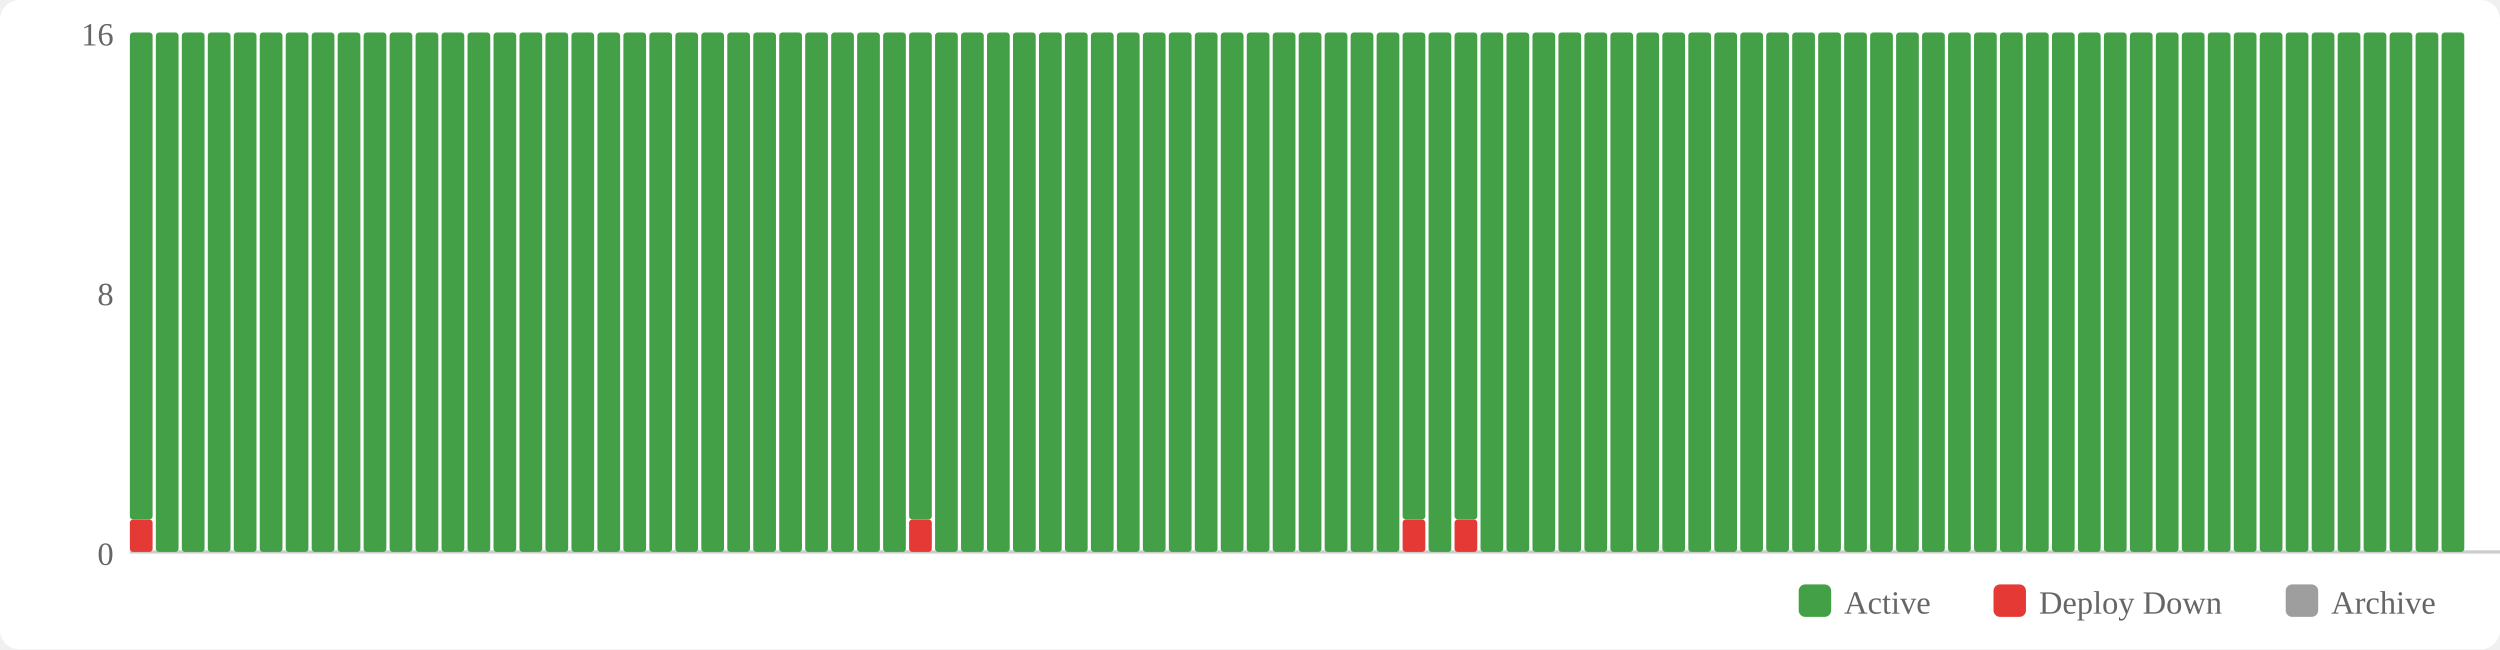
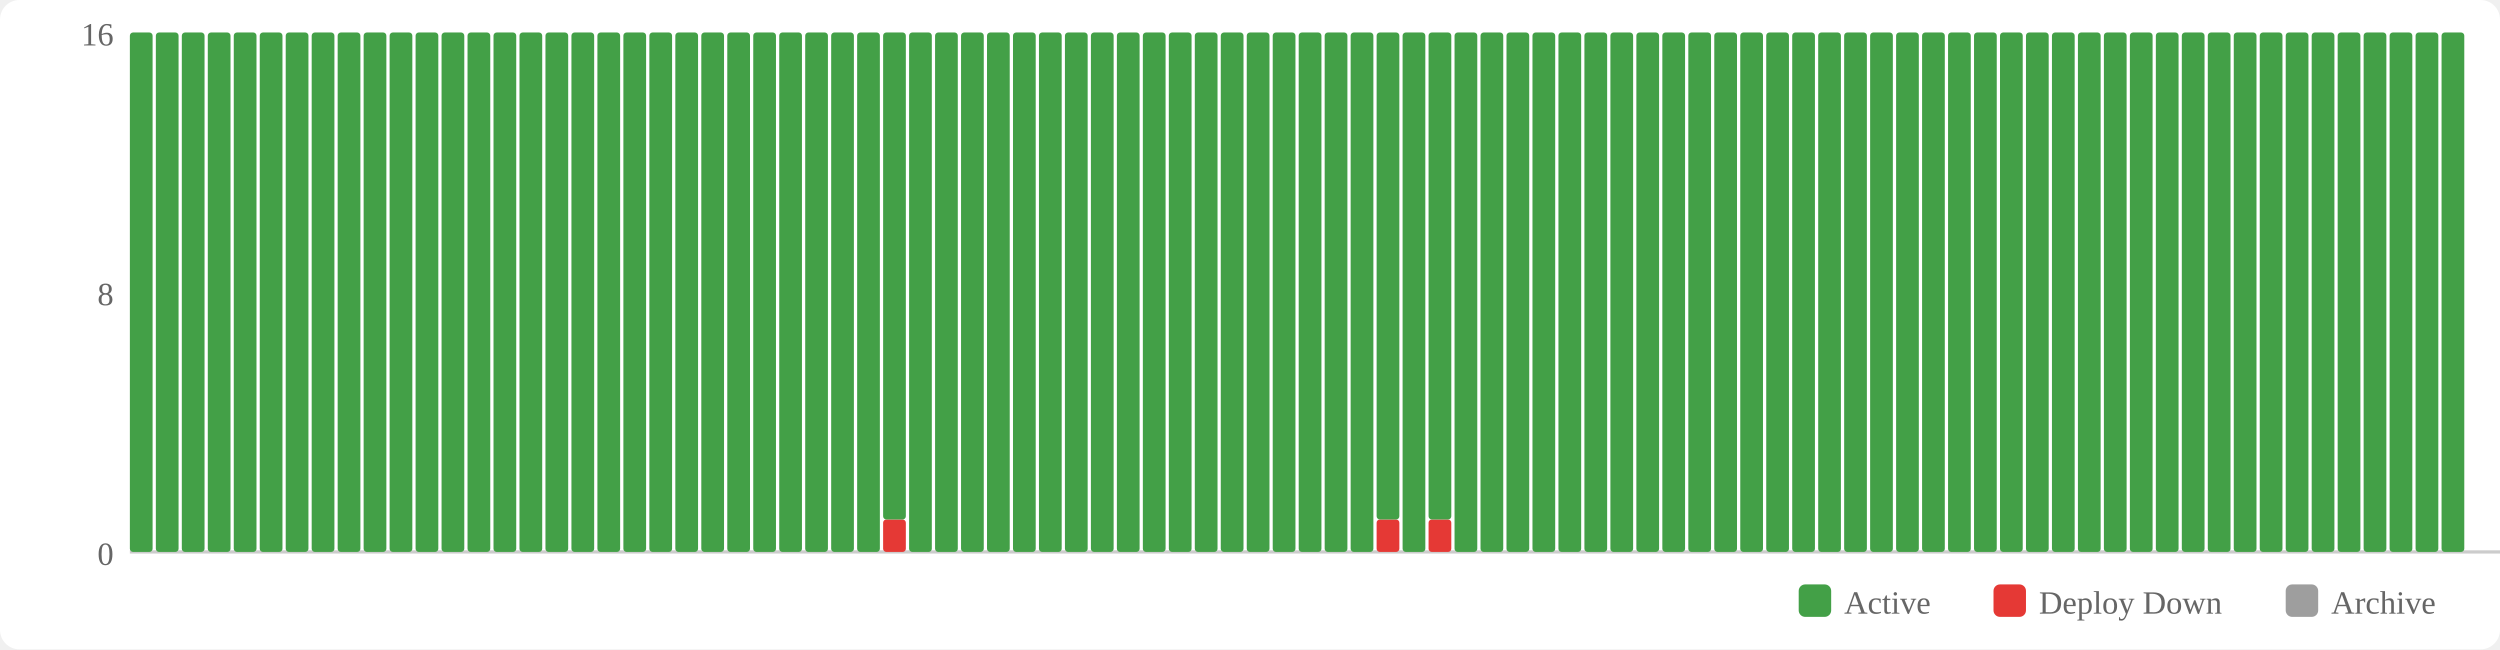
<svg xmlns="http://www.w3.org/2000/svg" width="770" height="200" viewBox="0 0 770 200">
  <rect width="770" height="200" fill="#fff" rx="6" />
  <rect x="554" y="180" width="10" height="10" fill="#43a047" rx="2" />
  <text x="568" y="189" font-size="10" fill="#666">Active</text>
  <rect x="614" y="180" width="10" height="10" fill="#e53935" rx="2" />
  <text x="628" y="189" font-size="10" fill="#666">Deploy Down</text>
  <rect x="704" y="180" width="10" height="10" fill="#9e9e9e" rx="2" />
  <text x="718" y="189" font-size="10" fill="#666">Archive</text>
  <text x="35" y="174" text-anchor="end" font-size="10" fill="#666">0</text>
  <text x="35" y="94" text-anchor="end" font-size="10" fill="#666">8</text>
  <text x="35" y="14" text-anchor="end" font-size="10" fill="#666">16</text>
  <line x1="40" y1="170" x2="770" y2="170" stroke="#ccc" stroke-width="1" />
-   <rect x="40" y="160" width="7" height="10" fill="#e53935" rx="1" />
-   <rect x="40" y="10" width="7" height="150" fill="#43a047" rx="1" />
+   <rect x="40" y="10" width="7" height="160" fill="#43a047" rx="1" />
  <rect x="48" y="10" width="7" height="160" fill="#43a047" rx="1" />
  <rect x="56" y="10" width="7" height="160" fill="#43a047" rx="1" />
  <rect x="64" y="10" width="7" height="160" fill="#43a047" rx="1" />
  <rect x="72" y="10" width="7" height="160" fill="#43a047" rx="1" />
  <rect x="80" y="10" width="7" height="160" fill="#43a047" rx="1" />
  <rect x="88" y="10" width="7" height="160" fill="#43a047" rx="1" />
  <rect x="96" y="10" width="7" height="160" fill="#43a047" rx="1" />
  <rect x="104" y="10" width="7" height="160" fill="#43a047" rx="1" />
  <rect x="112" y="10" width="7" height="160" fill="#43a047" rx="1" />
  <rect x="120" y="10" width="7" height="160" fill="#43a047" rx="1" />
  <rect x="128" y="10" width="7" height="160" fill="#43a047" rx="1" />
  <rect x="136" y="10" width="7" height="160" fill="#43a047" rx="1" />
  <rect x="144" y="10" width="7" height="160" fill="#43a047" rx="1" />
  <rect x="152" y="10" width="7" height="160" fill="#43a047" rx="1" />
  <rect x="160" y="10" width="7" height="160" fill="#43a047" rx="1" />
  <rect x="168" y="10" width="7" height="160" fill="#43a047" rx="1" />
  <rect x="176" y="10" width="7" height="160" fill="#43a047" rx="1" />
  <rect x="184" y="10" width="7" height="160" fill="#43a047" rx="1" />
  <rect x="192" y="10" width="7" height="160" fill="#43a047" rx="1" />
  <rect x="200" y="10" width="7" height="160" fill="#43a047" rx="1" />
  <rect x="208" y="10" width="7" height="160" fill="#43a047" rx="1" />
  <rect x="216" y="10" width="7" height="160" fill="#43a047" rx="1" />
  <rect x="224" y="10" width="7" height="160" fill="#43a047" rx="1" />
  <rect x="232" y="10" width="7" height="160" fill="#43a047" rx="1" />
  <rect x="240" y="10" width="7" height="160" fill="#43a047" rx="1" />
  <rect x="248" y="10" width="7" height="160" fill="#43a047" rx="1" />
  <rect x="256" y="10" width="7" height="160" fill="#43a047" rx="1" />
  <rect x="264" y="10" width="7" height="160" fill="#43a047" rx="1" />
-   <rect x="272" y="10" width="7" height="160" fill="#43a047" rx="1" />
-   <rect x="280" y="160" width="7" height="10" fill="#e53935" rx="1" />
-   <rect x="280" y="10" width="7" height="150" fill="#43a047" rx="1" />
+   <rect x="272" y="160" width="7" height="10" fill="#e53935" rx="1" />
+   <rect x="272" y="10" width="7" height="150" fill="#43a047" rx="1" />
+   <rect x="280" y="10" width="7" height="160" fill="#43a047" rx="1" />
  <rect x="288" y="10" width="7" height="160" fill="#43a047" rx="1" />
  <rect x="296" y="10" width="7" height="160" fill="#43a047" rx="1" />
  <rect x="304" y="10" width="7" height="160" fill="#43a047" rx="1" />
  <rect x="312" y="10" width="7" height="160" fill="#43a047" rx="1" />
  <rect x="320" y="10" width="7" height="160" fill="#43a047" rx="1" />
  <rect x="328" y="10" width="7" height="160" fill="#43a047" rx="1" />
  <rect x="336" y="10" width="7" height="160" fill="#43a047" rx="1" />
  <rect x="344" y="10" width="7" height="160" fill="#43a047" rx="1" />
  <rect x="352" y="10" width="7" height="160" fill="#43a047" rx="1" />
  <rect x="360" y="10" width="7" height="160" fill="#43a047" rx="1" />
  <rect x="368" y="10" width="7" height="160" fill="#43a047" rx="1" />
  <rect x="376" y="10" width="7" height="160" fill="#43a047" rx="1" />
  <rect x="384" y="10" width="7" height="160" fill="#43a047" rx="1" />
  <rect x="392" y="10" width="7" height="160" fill="#43a047" rx="1" />
  <rect x="400" y="10" width="7" height="160" fill="#43a047" rx="1" />
  <rect x="408" y="10" width="7" height="160" fill="#43a047" rx="1" />
  <rect x="416" y="10" width="7" height="160" fill="#43a047" rx="1" />
-   <rect x="424" y="10" width="7" height="160" fill="#43a047" rx="1" />
-   <rect x="432" y="160" width="7" height="10" fill="#e53935" rx="1" />
-   <rect x="432" y="10" width="7" height="150" fill="#43a047" rx="1" />
-   <rect x="440" y="10" width="7" height="160" fill="#43a047" rx="1" />
-   <rect x="448" y="160" width="7" height="10" fill="#e53935" rx="1" />
-   <rect x="448" y="10" width="7" height="150" fill="#43a047" rx="1" />
+   <rect x="424" y="160" width="7" height="10" fill="#e53935" rx="1" />
+   <rect x="424" y="10" width="7" height="150" fill="#43a047" rx="1" />
+   <rect x="432" y="10" width="7" height="160" fill="#43a047" rx="1" />
+   <rect x="440" y="160" width="7" height="10" fill="#e53935" rx="1" />
+   <rect x="440" y="10" width="7" height="150" fill="#43a047" rx="1" />
+   <rect x="448" y="10" width="7" height="160" fill="#43a047" rx="1" />
  <rect x="456" y="10" width="7" height="160" fill="#43a047" rx="1" />
  <rect x="464" y="10" width="7" height="160" fill="#43a047" rx="1" />
  <rect x="472" y="10" width="7" height="160" fill="#43a047" rx="1" />
  <rect x="480" y="10" width="7" height="160" fill="#43a047" rx="1" />
  <rect x="488" y="10" width="7" height="160" fill="#43a047" rx="1" />
  <rect x="496" y="10" width="7" height="160" fill="#43a047" rx="1" />
  <rect x="504" y="10" width="7" height="160" fill="#43a047" rx="1" />
  <rect x="512" y="10" width="7" height="160" fill="#43a047" rx="1" />
  <rect x="520" y="10" width="7" height="160" fill="#43a047" rx="1" />
  <rect x="528" y="10" width="7" height="160" fill="#43a047" rx="1" />
  <rect x="536" y="10" width="7" height="160" fill="#43a047" rx="1" />
  <rect x="544" y="10" width="7" height="160" fill="#43a047" rx="1" />
  <rect x="552" y="10" width="7" height="160" fill="#43a047" rx="1" />
  <rect x="560" y="10" width="7" height="160" fill="#43a047" rx="1" />
  <rect x="568" y="10" width="7" height="160" fill="#43a047" rx="1" />
  <rect x="576" y="10" width="7" height="160" fill="#43a047" rx="1" />
  <rect x="584" y="10" width="7" height="160" fill="#43a047" rx="1" />
  <rect x="592" y="10" width="7" height="160" fill="#43a047" rx="1" />
  <rect x="600" y="10" width="7" height="160" fill="#43a047" rx="1" />
  <rect x="608" y="10" width="7" height="160" fill="#43a047" rx="1" />
  <rect x="616" y="10" width="7" height="160" fill="#43a047" rx="1" />
  <rect x="624" y="10" width="7" height="160" fill="#43a047" rx="1" />
  <rect x="632" y="10" width="7" height="160" fill="#43a047" rx="1" />
  <rect x="640" y="10" width="7" height="160" fill="#43a047" rx="1" />
  <rect x="648" y="10" width="7" height="160" fill="#43a047" rx="1" />
  <rect x="656" y="10" width="7" height="160" fill="#43a047" rx="1" />
  <rect x="664" y="10" width="7" height="160" fill="#43a047" rx="1" />
  <rect x="672" y="10" width="7" height="160" fill="#43a047" rx="1" />
  <rect x="680" y="10" width="7" height="160" fill="#43a047" rx="1" />
  <rect x="688" y="10" width="7" height="160" fill="#43a047" rx="1" />
  <rect x="696" y="10" width="7" height="160" fill="#43a047" rx="1" />
  <rect x="704" y="10" width="7" height="160" fill="#43a047" rx="1" />
  <rect x="712" y="10" width="7" height="160" fill="#43a047" rx="1" />
  <rect x="720" y="10" width="7" height="160" fill="#43a047" rx="1" />
  <rect x="728" y="10" width="7" height="160" fill="#43a047" rx="1" />
  <rect x="736" y="10" width="7" height="160" fill="#43a047" rx="1" />
  <rect x="744" y="10" width="7" height="160" fill="#43a047" rx="1" />
  <rect x="752" y="10" width="7" height="160" fill="#43a047" rx="1" />
</svg>
